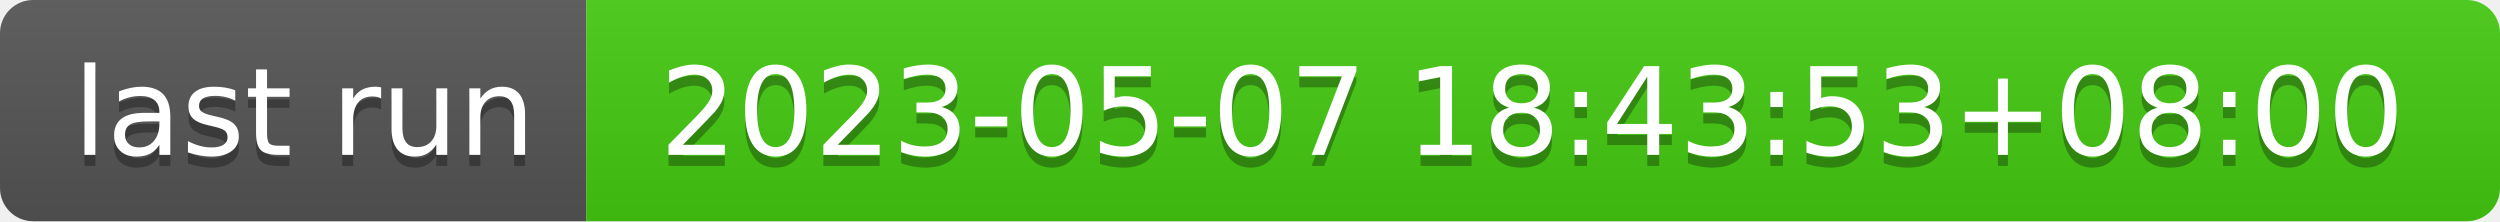
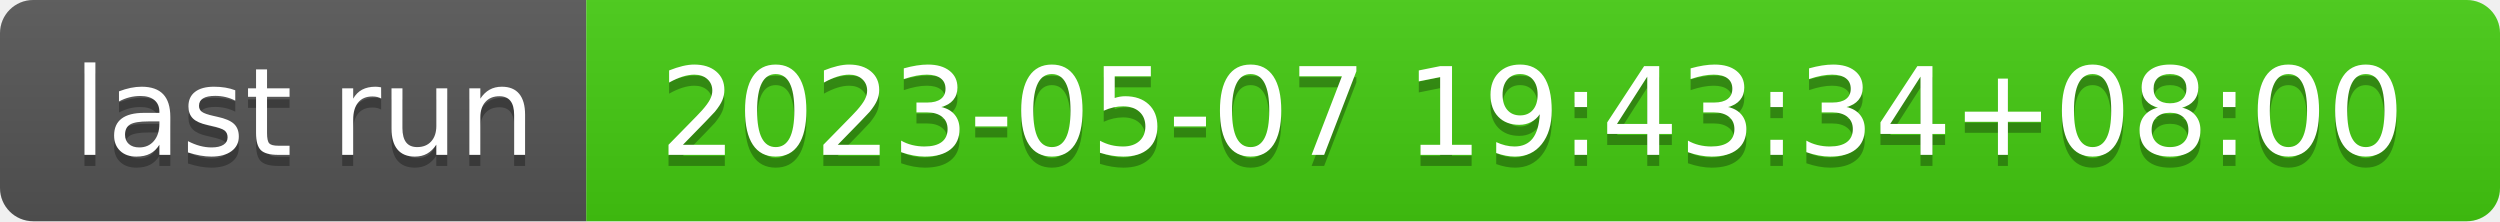
- <svg xmlns="http://www.w3.org/2000/svg" width="226" height="20" role="img" aria-label="last run: 2023-05-07 18:43:53+08:00">
+ <svg xmlns="http://www.w3.org/2000/svg" width="226" height="20" role="img" aria-label="last run: 2023-05-07 19:43:34+08:00">
  <linearGradient id="s" x2="0" y2="100%">
    <stop offset="0" stop-color="#bbb" stop-opacity=".1" />
    <stop offset="1" stop-opacity=".1" />
  </linearGradient>
  <clipPath id="r">
    <rect width="226" height="20" rx="3" fill="#fff" />
  </clipPath>
  <g clip-path="url(#r)">
    <rect width="53" height="20" fill="#555" />
    <rect x="53" width="173" height="20" fill="#4c1" />
    <rect width="226" height="20" fill="url(#s)" />
  </g>
  <g fill="#fff" text-anchor="middle" font-family="Verdana,Geneva,DejaVu Sans,sans-serif" text-rendering="geometricPrecision" font-size="110">
    <text aria-hidden="true" x="275" y="150" fill="#010101" fill-opacity=".3" transform="scale(.1)" textLength="430">last run</text>
    <text x="275" y="140" transform="scale(.1)" fill="#fff" textLength="430">last run</text>
-     <text aria-hidden="true" x="1385" y="150" fill="#010101" fill-opacity=".3" transform="scale(.1)" textLength="1630">2023-05-07 18:43:53+08:00</text>
-     <text x="1385" y="140" transform="scale(.1)" fill="#fff" textLength="1630">2023-05-07 18:43:53+08:00</text>
+     <text aria-hidden="true" x="1385" y="150" fill="#010101" fill-opacity=".3" transform="scale(.1)" textLength="1630">2023-05-07 19:43:34+08:00</text>
+     <text x="1385" y="140" transform="scale(.1)" fill="#fff" textLength="1630">2023-05-07 19:43:34+08:00</text>
  </g>
</svg>
